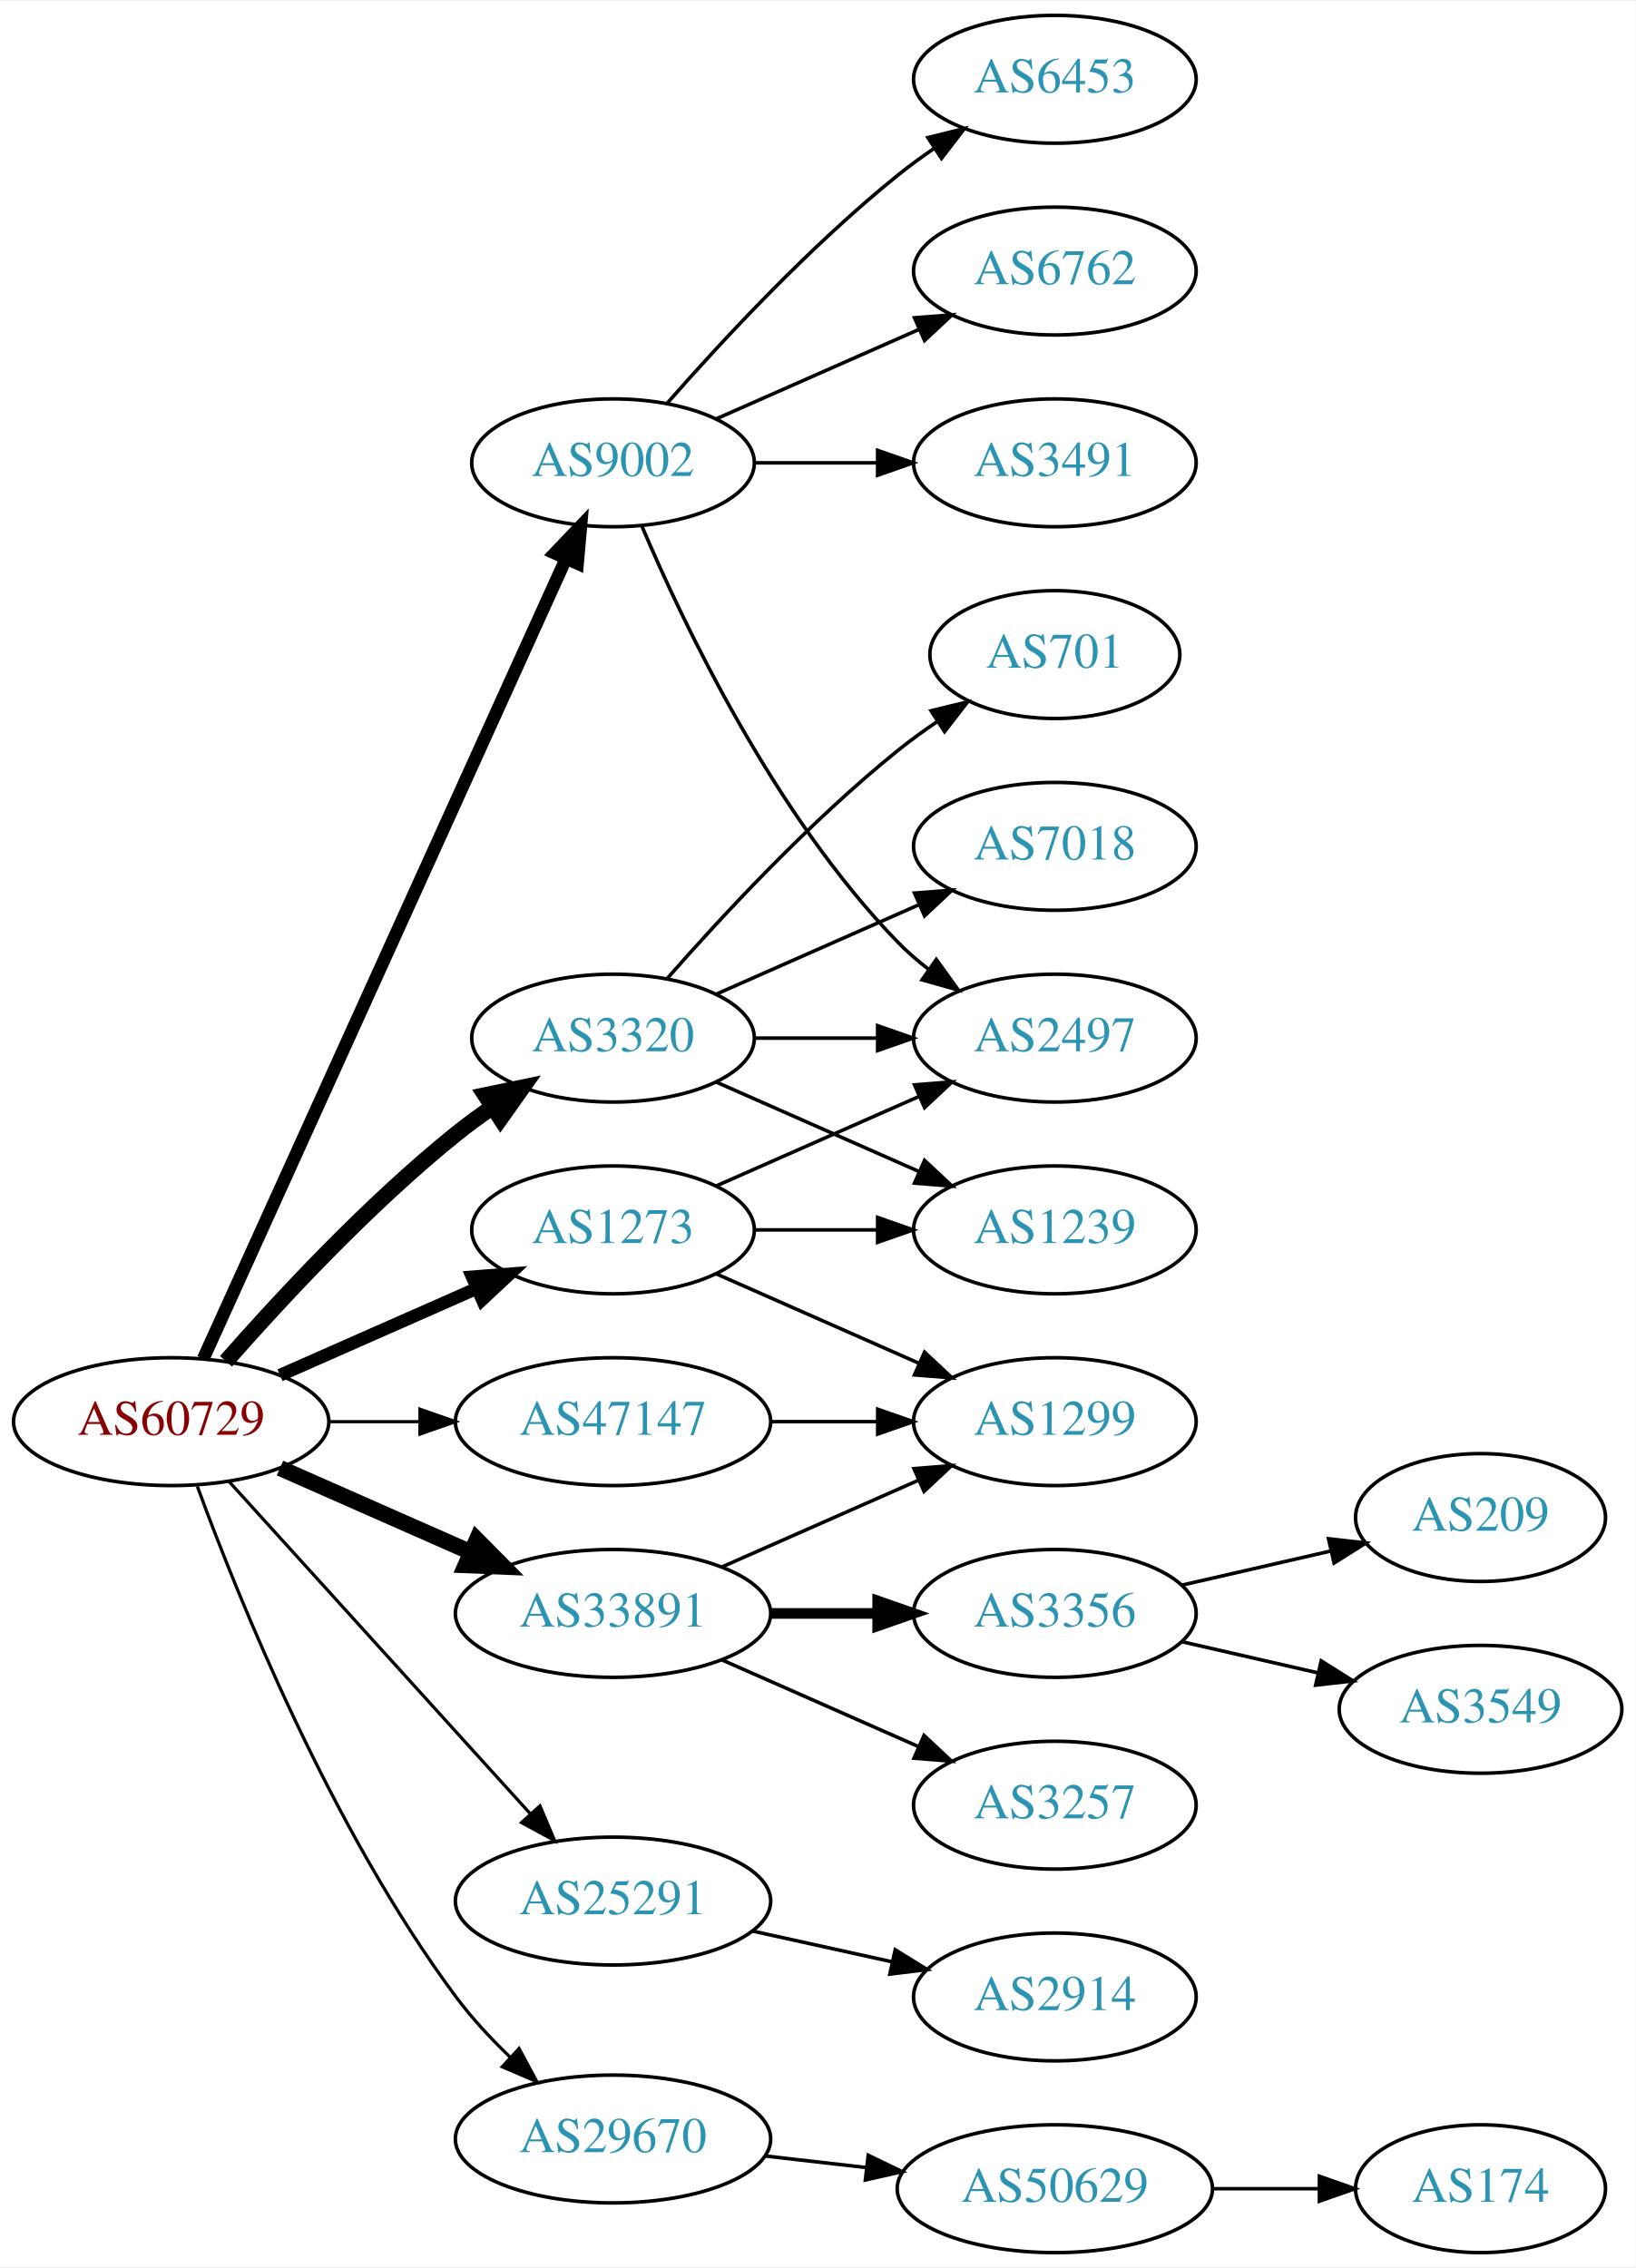
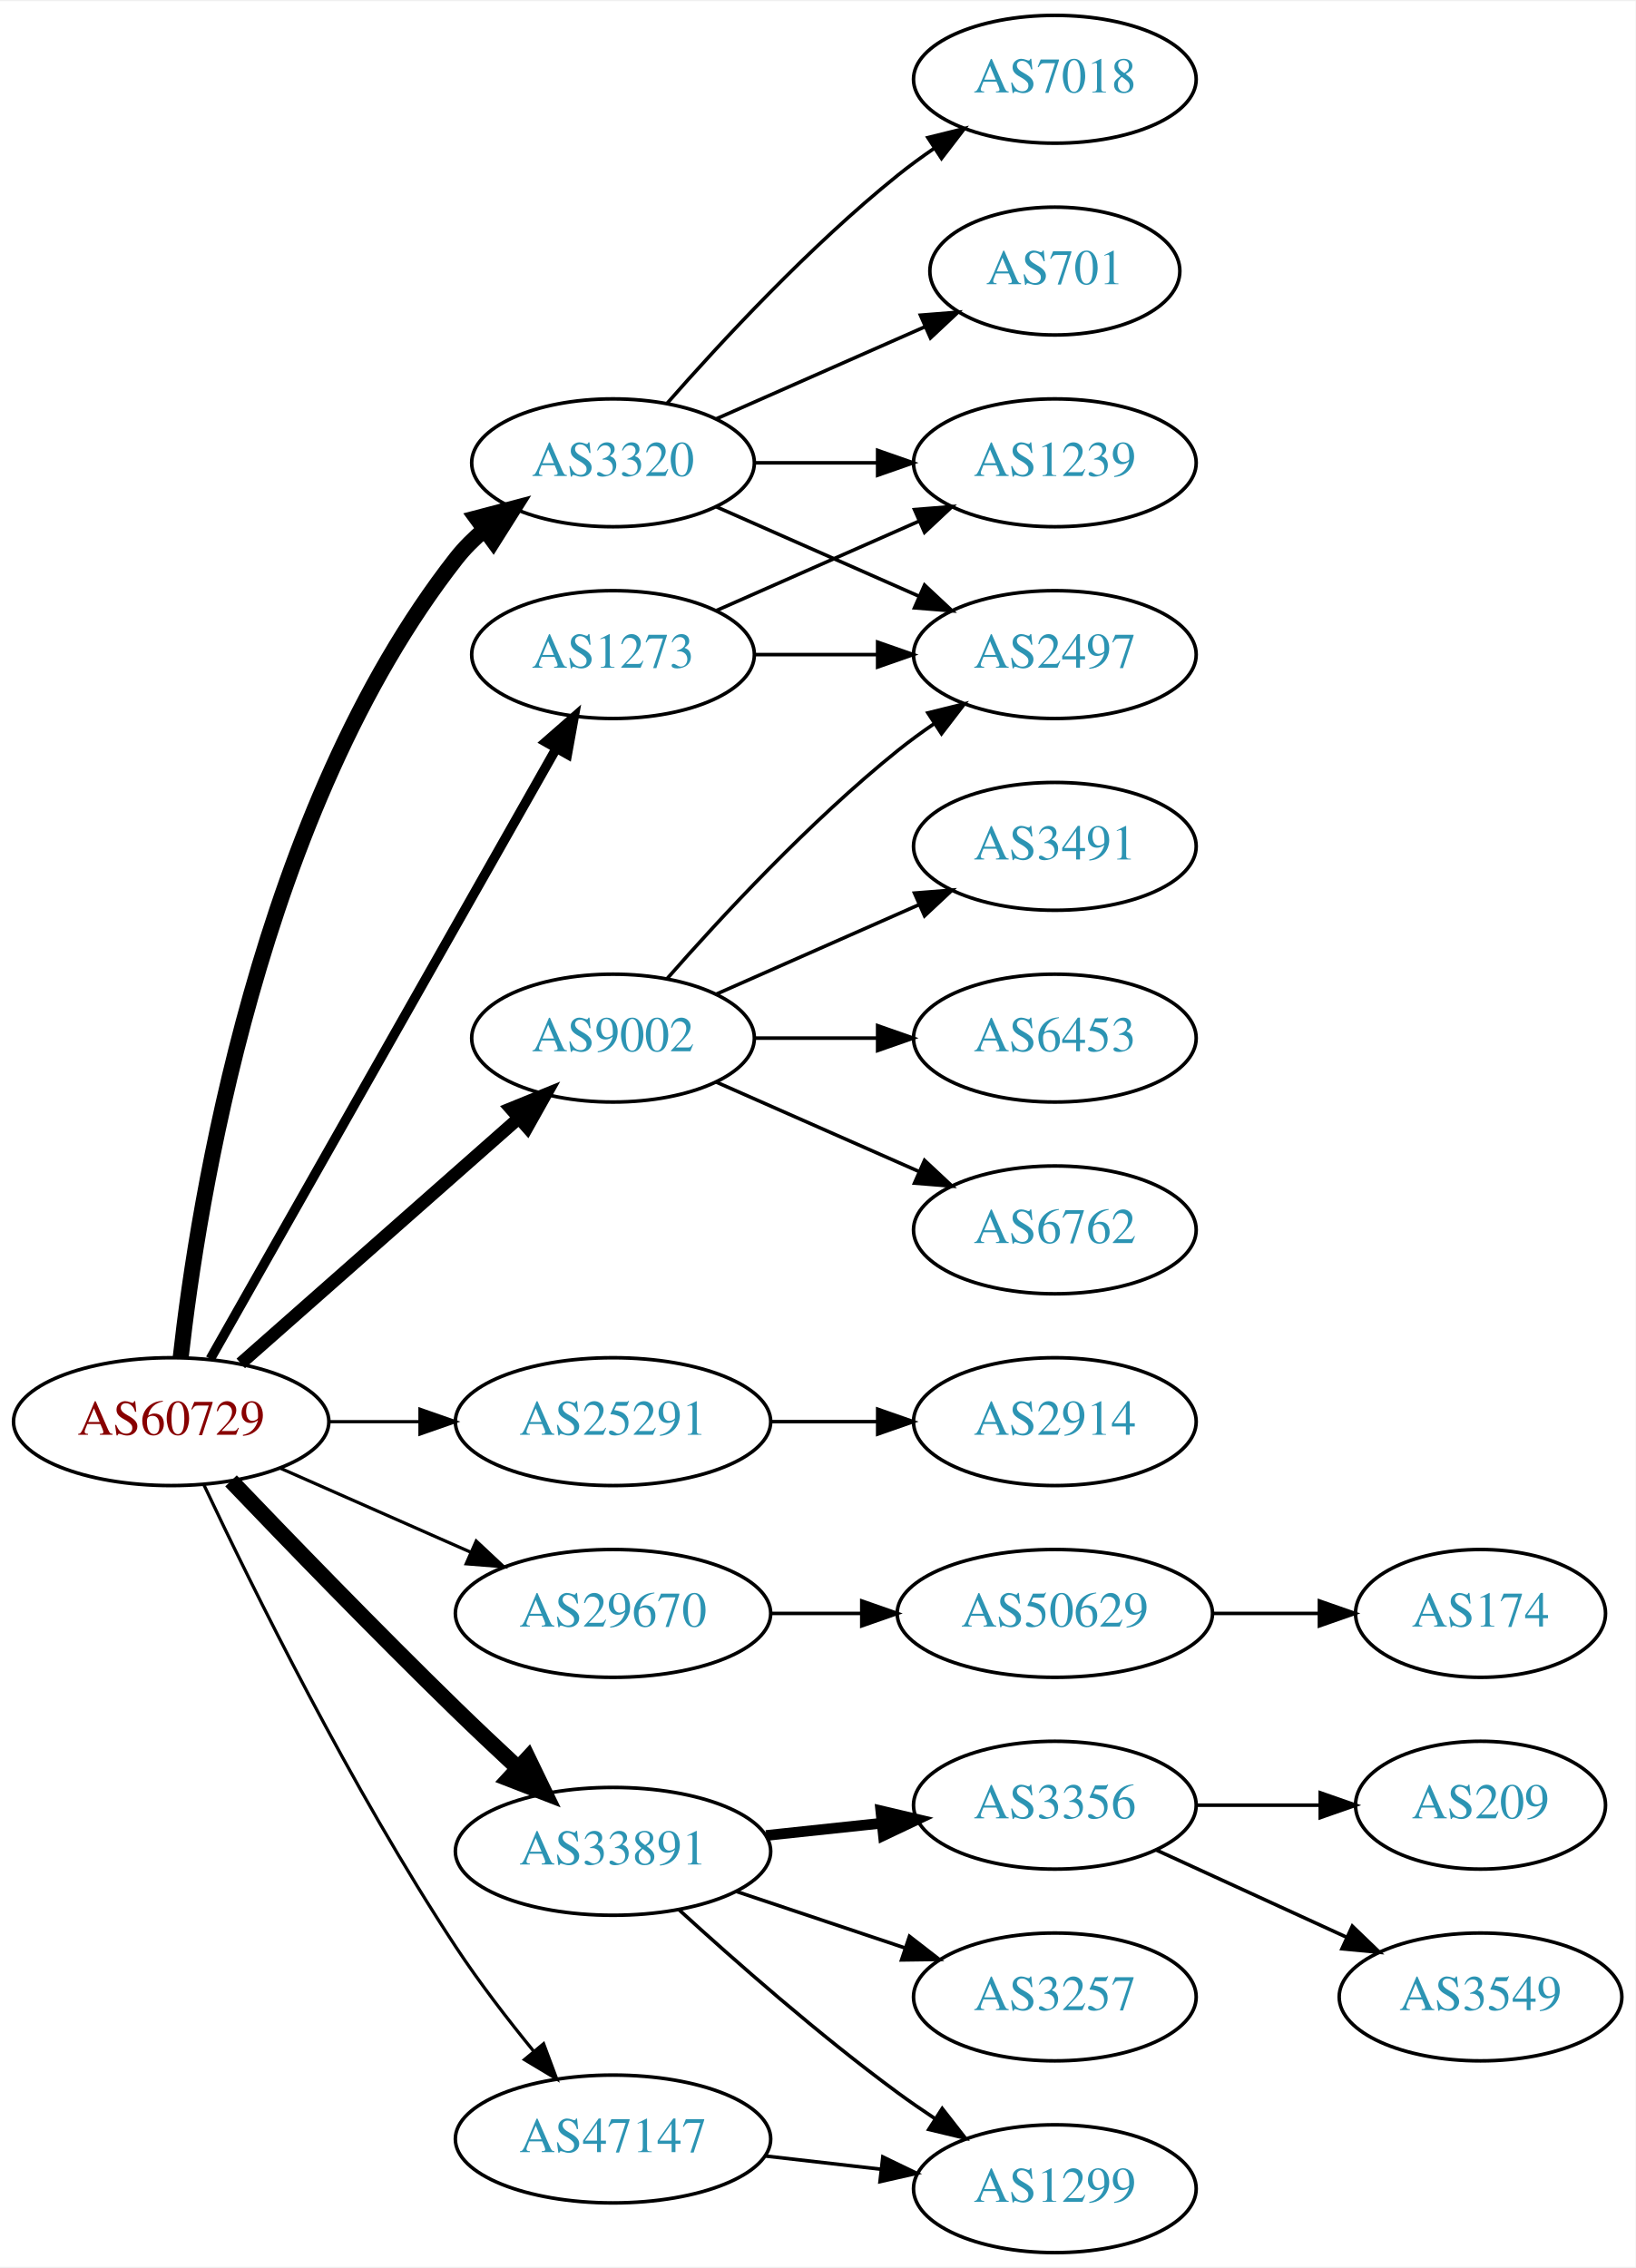
<svg xmlns="http://www.w3.org/2000/svg" xmlns:xlink="http://www.w3.org/1999/xlink" width="460pt" height="638pt" viewBox="0.00 0.00 460.47 638.00">
  <g id="graph0" class="graph" transform="scale(1 1) rotate(0) translate(4 634)">
    <polygon fill="white" stroke="none" points="-4,4 -4,-634 456.469,-634 456.469,4 -4,4" />
    <g id="node1" class="node">
      <g id="a_node1">
        <a xlink:href="/asn/60729" xlink:title="AS60729 ~ Zwiebelfreunde e.V. [AT]">
          <ellipse fill="#ffffff" stroke="black" cx="44.196" cy="-234" rx="44.393" ry="18" />
          <text text-anchor="middle" x="44.196" y="-230.3" font-family="Times,serif" font-size="14.00" fill="#880000">AS60729</text>
        </a>
      </g>
    </g>
    <g id="node2" class="node">
      <g id="a_node2">
        <a xlink:href="/asn/1273" xlink:title="AS1273 ~ Vodafone Group PLC [EU]">
-           <ellipse fill="#ffffff" stroke="black" cx="168.588" cy="-288" rx="39.794" ry="18" />
-           <text text-anchor="middle" x="168.588" y="-284.3" font-family="Times,serif" font-size="14.00" fill="#2c94b3">AS1273</text>
+           <ellipse fill="#ffffff" stroke="black" cx="168.588" cy="-450" rx="39.794" ry="18" />
+           <text text-anchor="middle" x="168.588" y="-446.3" font-family="Times,serif" font-size="14.00" fill="#2c94b3">AS1273</text>
        </a>
      </g>
    </g>
    <g id="edge1" class="edge">
-       <path fill="none" stroke="black" stroke-width="3.6" d="M74.824,-247.072C91.418,-254.393 112.278,-263.597 130.011,-271.421" />
-       <polygon fill="black" stroke="black" stroke-width="3.6" points="128.933,-274.77 139.495,-275.605 131.758,-268.366 128.933,-274.77" />
+       <path fill="none" stroke="black" stroke-width="2.7" d="M55.212,-251.676C76.692,-289.584 127.285,-378.873 152.606,-423.559" />
+       <polygon fill="black" stroke="black" stroke-width="2.7" points="149.631,-425.408 157.606,-432.383 155.721,-421.957 149.631,-425.408" />
    </g>
    <g id="node3" class="node">
      <g id="a_node3">
        <a xlink:href="/asn/3320" xlink:title="AS3320 ~ DTAG [DE]">
-           <ellipse fill="#ffffff" stroke="black" cx="168.588" cy="-342" rx="39.794" ry="18" />
-           <text text-anchor="middle" x="168.588" y="-338.3" font-family="Times,serif" font-size="14.00" fill="#2c94b3">AS3320</text>
+           <ellipse fill="#ffffff" stroke="black" cx="168.588" cy="-504" rx="39.794" ry="18" />
+           <text text-anchor="middle" x="168.588" y="-500.3" font-family="Times,serif" font-size="14.00" fill="#2c94b3">AS3320</text>
        </a>
      </g>
    </g>
    <g id="edge2" class="edge">
-       <path fill="none" stroke="black" stroke-width="4.5" d="M59.629,-250.983C74.76,-268.229 99.724,-295.148 124.392,-315 127.648,-317.62 131.173,-320.192 134.757,-322.646" />
-       <polygon fill="black" stroke="black" stroke-width="4.5" points="132.605,-325.943 143.13,-328.121 136.915,-319.352 132.605,-325.943" />
+       <path fill="none" stroke="black" stroke-width="4.5" d="M46.875,-252.129C51.706,-295.368 69.047,-406.216 124.392,-477 126.707,-479.961 129.444,-482.683 132.399,-485.164" />
+       <polygon fill="black" stroke="black" stroke-width="4.5" points="130.197,-488.431 140.59,-491.165 134.851,-482.079 130.197,-488.431" />
    </g>
    <g id="node4" class="node">
      <g id="a_node4">
        <a xlink:href="/asn/9002" xlink:title="AS9002 ~ RETN Limited [EU]">
-           <ellipse fill="#ffffff" stroke="black" cx="168.588" cy="-504" rx="39.794" ry="18" />
-           <text text-anchor="middle" x="168.588" y="-500.3" font-family="Times,serif" font-size="14.00" fill="#2c94b3">AS9002</text>
+           <ellipse fill="#ffffff" stroke="black" cx="168.588" cy="-342" rx="39.794" ry="18" />
+           <text text-anchor="middle" x="168.588" y="-338.3" font-family="Times,serif" font-size="14.00" fill="#2c94b3">AS9002</text>
        </a>
      </g>
    </g>
    <g id="edge3" class="edge">
-       <path fill="none" stroke="black" stroke-width="3.6" d="M53.227,-251.715C74.147,-297.867 130.43,-422.028 155.386,-477.082" />
-       <polygon fill="black" stroke="black" stroke-width="3.6" points="152.212,-478.556 159.528,-486.219 158.587,-475.666 152.212,-478.556" />
+       <path fill="none" stroke="black" stroke-width="3.6" d="M63.785,-250.403C84.602,-268.772 118.478,-298.665 141.838,-319.278" />
+       <polygon fill="black" stroke="black" stroke-width="3.6" points="139.809,-322.156 149.623,-326.148 144.441,-316.907 139.809,-322.156" />
    </g>
    <g id="node5" class="node">
      <g id="a_node5">
        <a xlink:href="/asn/25291" xlink:title="AS25291 ~ SysEleven GmbH [DE]">
-           <ellipse fill="#ffffff" stroke="black" cx="168.588" cy="-99" rx="44.393" ry="18" />
-           <text text-anchor="middle" x="168.588" y="-95.3" font-family="Times,serif" font-size="14.00" fill="#2c94b3">AS25291</text>
+           <ellipse fill="#ffffff" stroke="black" cx="168.588" cy="-234" rx="44.393" ry="18" />
+           <text text-anchor="middle" x="168.588" y="-230.3" font-family="Times,serif" font-size="14.00" fill="#2c94b3">AS25291</text>
        </a>
      </g>
    </g>
    <g id="edge4" class="edge">
-       <path fill="none" stroke="black" stroke-width="0.9" d="M60.45,-217.175C81.796,-193.63 120.718,-150.698 145.31,-123.574" />
-       <polygon fill="black" stroke="black" stroke-width="0.9" points="148.019,-125.796 152.142,-116.037 142.833,-121.095 148.019,-125.796" />
+       <path fill="none" stroke="black" stroke-width="0.9" d="M88.692,-234C96.898,-234 105.569,-234 114.041,-234" />
+       <polygon fill="black" stroke="black" stroke-width="0.9" points="114.233,-237.5 124.233,-234 114.233,-230.5 114.233,-237.5" />
    </g>
    <g id="node6" class="node">
      <g id="a_node6">
        <a xlink:href="/asn/29670" xlink:title="AS29670 ~ Individual Network Berlin e.V. [DE]">
-           <ellipse fill="#ffffff" stroke="black" cx="168.588" cy="-32" rx="44.393" ry="18" />
-           <text text-anchor="middle" x="168.588" y="-28.3" font-family="Times,serif" font-size="14.00" fill="#2c94b3">AS29670</text>
+           <ellipse fill="#ffffff" stroke="black" cx="168.588" cy="-180" rx="44.393" ry="18" />
+           <text text-anchor="middle" x="168.588" y="-176.3" font-family="Times,serif" font-size="14.00" fill="#2c94b3">AS29670</text>
        </a>
      </g>
    </g>
    <g id="edge5" class="edge">
-       <path fill="none" stroke="black" stroke-width="0.9" d="M51.559,-215.78C63.028,-184.461 89.28,-119.234 124.392,-72 128.836,-66.022 134.25,-60.206 139.722,-54.945" />
-       <polygon fill="black" stroke="black" stroke-width="0.9" points="142.128,-57.488 147.134,-48.15 137.398,-52.328 142.128,-57.488" />
+       <path fill="none" stroke="black" stroke-width="0.9" d="M74.824,-220.928C90.941,-213.817 111.081,-204.931 128.473,-197.258" />
+       <polygon fill="black" stroke="black" stroke-width="0.9" points="130.073,-200.378 137.809,-193.139 127.247,-193.973 130.073,-200.378" />
    </g>
    <g id="node7" class="node">
      <g id="a_node7">
        <a xlink:href="/asn/33891" xlink:title="AS33891 ~ CORE-BACKBONE GMBH GLOBAL NETWORK [DE]">
-           <ellipse fill="#ffffff" stroke="black" cx="168.588" cy="-180" rx="44.393" ry="18" />
-           <text text-anchor="middle" x="168.588" y="-176.3" font-family="Times,serif" font-size="14.00" fill="#2c94b3">AS33891</text>
+           <ellipse fill="#ffffff" stroke="black" cx="168.588" cy="-113" rx="44.393" ry="18" />
+           <text text-anchor="middle" x="168.588" y="-109.3" font-family="Times,serif" font-size="14.00" fill="#2c94b3">AS33891</text>
        </a>
      </g>
    </g>
    <g id="edge6" class="edge">
-       <path fill="none" stroke="black" stroke-width="4.5" d="M74.824,-220.928C90.941,-213.817 111.081,-204.931 128.473,-197.258" />
-       <polygon fill="black" stroke="black" stroke-width="4.5" points="130.249,-200.778 137.809,-193.139 127.071,-193.573 130.249,-200.778" />
+       <path fill="none" stroke="black" stroke-width="4.5" d="M61.038,-217.319C76.859,-200.774 101.982,-174.81 124.392,-153 129.931,-147.609 135.968,-141.913 141.724,-136.561" />
+       <polygon fill="black" stroke="black" stroke-width="4.5" points="144.652,-139.217 149.326,-129.54 139.309,-133.432 144.652,-139.217" />
    </g>
    <g id="node8" class="node">
      <g id="a_node8">
        <a xlink:href="/asn/47147" xlink:title="AS47147 ~ ANEXIA Internetdienstleistungs GmbH [AT]">
-           <ellipse fill="#ffffff" stroke="black" cx="168.588" cy="-234" rx="44.393" ry="18" />
-           <text text-anchor="middle" x="168.588" y="-230.3" font-family="Times,serif" font-size="14.00" fill="#2c94b3">AS47147</text>
+           <ellipse fill="#ffffff" stroke="black" cx="168.588" cy="-32" rx="44.393" ry="18" />
+           <text text-anchor="middle" x="168.588" y="-28.3" font-family="Times,serif" font-size="14.00" fill="#2c94b3">AS47147</text>
        </a>
      </g>
    </g>
    <g id="edge7" class="edge">
-       <path fill="none" stroke="black" stroke-width="0.9" d="M88.692,-234C96.898,-234 105.569,-234 114.041,-234" />
-       <polygon fill="black" stroke="black" stroke-width="0.9" points="114.233,-237.5 124.233,-234 114.233,-230.5 114.233,-237.5" />
+       <path fill="none" stroke="black" stroke-width="0.9" d="M53.461,-216.087C66.874,-187.636 94.871,-130.763 124.392,-86 130.971,-76.025 138.963,-65.644 146.276,-56.68" />
+       <polygon fill="black" stroke="black" stroke-width="0.9" points="149.043,-58.827 152.741,-48.899 143.658,-54.354 149.043,-58.827" />
    </g>
    <g id="node9" class="node">
      <g id="a_node9">
-         <a xlink:href="/asn/1239" xlink:title="AS1239 ~ Sprint [US]">
-           <ellipse fill="#ffffff" stroke="black" cx="292.98" cy="-288" rx="39.794" ry="18" />
-           <text text-anchor="middle" x="292.98" y="-284.3" font-family="Times,serif" font-size="14.00" fill="#2c94b3">AS1239</text>
+         <a xlink:href="/asn/2497" xlink:title="AS2497 ~ Internet Initiative Japan Inc. [JP]">
+           <ellipse fill="#ffffff" stroke="black" cx="292.98" cy="-450" rx="39.794" ry="18" />
+           <text text-anchor="middle" x="292.98" y="-446.3" font-family="Times,serif" font-size="14.00" fill="#2c94b3">AS2497</text>
        </a>
      </g>
    </g>
    <g id="edge8" class="edge">
-       <path fill="none" stroke="black" d="M208.314,-288C219.252,-288 231.303,-288 242.769,-288" />
-       <polygon fill="black" stroke="black" points="243.087,-291.5 253.087,-288 243.087,-284.5 243.087,-291.5" />
+       <path fill="none" stroke="black" d="M208.314,-450C219.252,-450 231.303,-450 242.769,-450" />
+       <polygon fill="black" stroke="black" points="243.087,-453.5 253.087,-450 243.087,-446.5 243.087,-453.5" />
    </g>
    <g id="node10" class="node">
      <g id="a_node10">
-         <a xlink:href="/asn/2497" xlink:title="AS2497 ~ Internet Initiative Japan Inc. [JP]">
-           <ellipse fill="#ffffff" stroke="black" cx="292.98" cy="-342" rx="39.794" ry="18" />
-           <text text-anchor="middle" x="292.98" y="-338.3" font-family="Times,serif" font-size="14.00" fill="#2c94b3">AS2497</text>
+         <a xlink:href="/asn/1239" xlink:title="AS1239 ~ Sprint [US]">
+           <ellipse fill="#ffffff" stroke="black" cx="292.98" cy="-504" rx="39.794" ry="18" />
+           <text text-anchor="middle" x="292.98" y="-500.3" font-family="Times,serif" font-size="14.00" fill="#2c94b3">AS1239</text>
        </a>
      </g>
    </g>
    <g id="edge9" class="edge">
-       <path fill="none" stroke="black" d="M197.667,-300.389C214.615,-307.866 236.413,-317.483 254.782,-325.588" />
-       <polygon fill="black" stroke="black" points="253.47,-328.834 264.032,-329.669 256.296,-322.43 253.47,-328.834" />
+       <path fill="none" stroke="black" d="M197.667,-462.389C214.615,-469.866 236.413,-479.483 254.782,-487.588" />
+       <polygon fill="black" stroke="black" points="253.47,-490.834 264.032,-491.669 256.296,-484.43 253.47,-490.834" />
+     </g>
+     <g id="edge11" class="edge">
+       <path fill="none" stroke="black" d="M197.667,-491.611C214.615,-484.134 236.413,-474.517 254.782,-466.412" />
+       <polygon fill="black" stroke="black" points="256.296,-469.57 264.032,-462.331 253.47,-463.166 256.296,-469.57" />
+     </g>
+     <g id="edge13" class="edge">
+       <path fill="none" stroke="black" d="M208.314,-504C219.252,-504 231.303,-504 242.769,-504" />
+       <polygon fill="black" stroke="black" points="243.087,-507.5 253.087,-504 243.087,-500.5 243.087,-507.5" />
    </g>
    <g id="node11" class="node">
      <g id="a_node11">
-         <a xlink:href="/asn/1299" xlink:title="AS1299 ~ Telia Carrier [EU]">
-           <ellipse fill="#ffffff" stroke="black" cx="292.98" cy="-234" rx="39.794" ry="18" />
-           <text text-anchor="middle" x="292.98" y="-230.3" font-family="Times,serif" font-size="14.00" fill="#2c94b3">AS1299</text>
+         <a xlink:href="/asn/7018" xlink:title="AS7018 ~ AT&amp;T Services, Inc. [US]">
+           <ellipse fill="#ffffff" stroke="black" cx="292.98" cy="-612" rx="39.794" ry="18" />
+           <text text-anchor="middle" x="292.98" y="-608.3" font-family="Times,serif" font-size="14.00" fill="#2c94b3">AS7018</text>
        </a>
      </g>
    </g>
    <g id="edge10" class="edge">
-       <path fill="none" stroke="black" d="M197.667,-275.611C214.615,-268.134 236.413,-258.517 254.782,-250.412" />
-       <polygon fill="black" stroke="black" points="256.296,-253.57 264.032,-246.331 253.47,-247.166 256.296,-253.57" />
-     </g>
-     <g id="edge14" class="edge">
-       <path fill="none" stroke="black" d="M197.667,-329.611C214.615,-322.134 236.413,-312.517 254.782,-304.412" />
-       <polygon fill="black" stroke="black" points="256.296,-307.57 264.032,-300.331 253.47,-301.166 256.296,-307.57" />
-     </g>
-     <g id="edge13" class="edge">
-       <path fill="none" stroke="black" d="M208.314,-342C219.252,-342 231.303,-342 242.769,-342" />
-       <polygon fill="black" stroke="black" points="243.087,-345.5 253.087,-342 243.087,-338.5 243.087,-345.5" />
+       <path fill="none" stroke="black" d="M183.74,-520.663C198.842,-537.894 223.963,-565.024 248.784,-585 252.04,-587.62 255.565,-590.192 259.149,-592.646" />
+       <polygon fill="black" stroke="black" points="257.237,-595.577 267.522,-598.121 261.068,-589.719 257.237,-595.577" />
    </g>
    <g id="node12" class="node">
      <g id="a_node12">
        <a xlink:href="/asn/701" xlink:title="AS701 ~ UUNET [US]">
-           <ellipse fill="#ffffff" stroke="black" cx="292.98" cy="-450" rx="35.194" ry="18" />
-           <text text-anchor="middle" x="292.98" y="-446.3" font-family="Times,serif" font-size="14.00" fill="#2c94b3">AS701</text>
-         </a>
-       </g>
-     </g>
-     <g id="edge11" class="edge">
-       <path fill="none" stroke="black" d="M183.74,-358.663C198.842,-375.894 223.963,-403.024 248.784,-423 252.289,-425.821 256.107,-428.587 259.975,-431.208" />
-       <polygon fill="black" stroke="black" points="258.126,-434.18 268.421,-436.682 261.933,-428.306 258.126,-434.18" />
+           <ellipse fill="#ffffff" stroke="black" cx="292.98" cy="-558" rx="35.194" ry="18" />
+           <text text-anchor="middle" x="292.98" y="-554.3" font-family="Times,serif" font-size="14.00" fill="#2c94b3">AS701</text>
+         </a>
+       </g>
+     </g>
+     <g id="edge12" class="edge">
+       <path fill="none" stroke="black" d="M197.667,-516.389C215.096,-524.078 237.653,-534.031 256.337,-542.274" />
+       <polygon fill="black" stroke="black" points="255.145,-545.573 265.707,-546.408 257.97,-539.169 255.145,-545.573" />
+     </g>
+     <g id="edge16" class="edge">
+       <path fill="none" stroke="black" d="M183.74,-358.663C198.842,-375.894 223.963,-403.024 248.784,-423 252.04,-425.62 255.565,-428.192 259.149,-430.646" />
+       <polygon fill="black" stroke="black" points="257.237,-433.577 267.522,-436.121 261.068,-427.719 257.237,-433.577" />
    </g>
    <g id="node13" class="node">
      <g id="a_node13">
-         <a xlink:href="/asn/7018" xlink:title="AS7018 ~ AT&amp;T Services, Inc. [US]">
+         <a xlink:href="/asn/3491" xlink:title="AS3491 ~ PCCW Global, Inc. [US]">
          <ellipse fill="#ffffff" stroke="black" cx="292.98" cy="-396" rx="39.794" ry="18" />
-           <text text-anchor="middle" x="292.98" y="-392.3" font-family="Times,serif" font-size="14.00" fill="#2c94b3">AS7018</text>
-         </a>
-       </g>
-     </g>
-     <g id="edge12" class="edge">
+           <text text-anchor="middle" x="292.98" y="-392.3" font-family="Times,serif" font-size="14.00" fill="#2c94b3">AS3491</text>
+         </a>
+       </g>
+     </g>
+     <g id="edge14" class="edge">
      <path fill="none" stroke="black" d="M197.667,-354.389C214.615,-361.866 236.413,-371.483 254.782,-379.588" />
      <polygon fill="black" stroke="black" points="253.47,-382.834 264.032,-383.669 256.296,-376.43 253.47,-382.834" />
    </g>
-     <g id="edge17" class="edge">
-       <path fill="none" stroke="black" d="M176.779,-486.025C188.546,-458.318 214.12,-404.652 248.784,-369 251.404,-366.305 254.345,-363.761 257.428,-361.392" />
-       <polygon fill="black" stroke="black" points="259.603,-364.141 265.796,-355.545 255.594,-358.403 259.603,-364.141" />
-     </g>
    <g id="node14" class="node">
      <g id="a_node14">
-         <a xlink:href="/asn/3491" xlink:title="AS3491 ~ PCCW Global, Inc. [US]">
-           <ellipse fill="#ffffff" stroke="black" cx="292.98" cy="-504" rx="39.794" ry="18" />
-           <text text-anchor="middle" x="292.98" y="-500.3" font-family="Times,serif" font-size="14.00" fill="#2c94b3">AS3491</text>
+         <a xlink:href="/asn/6453" xlink:title="AS6453 ~ TATA COMMUNICATIONS (AMERICA) INC [US]">
+           <ellipse fill="#ffffff" stroke="black" cx="292.98" cy="-342" rx="39.794" ry="18" />
+           <text text-anchor="middle" x="292.98" y="-338.3" font-family="Times,serif" font-size="14.00" fill="#2c94b3">AS6453</text>
        </a>
      </g>
    </g>
    <g id="edge15" class="edge">
-       <path fill="none" stroke="black" d="M208.314,-504C219.252,-504 231.303,-504 242.769,-504" />
-       <polygon fill="black" stroke="black" points="243.087,-507.5 253.087,-504 243.087,-500.5 243.087,-507.5" />
+       <path fill="none" stroke="black" d="M208.314,-342C219.252,-342 231.303,-342 242.769,-342" />
+       <polygon fill="black" stroke="black" points="243.087,-345.5 253.087,-342 243.087,-338.5 243.087,-345.5" />
    </g>
    <g id="node15" class="node">
      <g id="a_node15">
-         <a xlink:href="/asn/6453" xlink:title="AS6453 ~ TATA COMMUNICATIONS (AMERICA) INC [US]">
-           <ellipse fill="#ffffff" stroke="black" cx="292.98" cy="-612" rx="39.794" ry="18" />
-           <text text-anchor="middle" x="292.98" y="-608.3" font-family="Times,serif" font-size="14.00" fill="#2c94b3">AS6453</text>
-         </a>
-       </g>
-     </g>
-     <g id="edge16" class="edge">
-       <path fill="none" stroke="black" d="M183.74,-520.663C198.842,-537.894 223.963,-565.024 248.784,-585 252.04,-587.62 255.565,-590.192 259.149,-592.646" />
-       <polygon fill="black" stroke="black" points="257.237,-595.577 267.522,-598.121 261.068,-589.719 257.237,-595.577" />
+         <a xlink:href="/asn/6762" xlink:title="AS6762 ~ TELECOM ITALIA SPARKLE S.p.A. [IT]">
+           <ellipse fill="#ffffff" stroke="black" cx="292.98" cy="-288" rx="39.794" ry="18" />
+           <text text-anchor="middle" x="292.98" y="-284.3" font-family="Times,serif" font-size="14.00" fill="#2c94b3">AS6762</text>
+         </a>
+       </g>
+     </g>
+     <g id="edge17" class="edge">
+       <path fill="none" stroke="black" d="M197.667,-329.611C214.615,-322.134 236.413,-312.517 254.782,-304.412" />
+       <polygon fill="black" stroke="black" points="256.296,-307.57 264.032,-300.331 253.47,-301.166 256.296,-307.57" />
    </g>
    <g id="node16" class="node">
      <g id="a_node16">
-         <a xlink:href="/asn/6762" xlink:title="AS6762 ~ TELECOM ITALIA SPARKLE S.p.A. [IT]">
-           <ellipse fill="#ffffff" stroke="black" cx="292.98" cy="-558" rx="39.794" ry="18" />
-           <text text-anchor="middle" x="292.98" y="-554.3" font-family="Times,serif" font-size="14.00" fill="#2c94b3">AS6762</text>
+         <a xlink:href="/asn/2914" xlink:title="AS2914 ~ NTT America, Inc. [US]">
+           <ellipse fill="#ffffff" stroke="black" cx="292.98" cy="-234" rx="39.794" ry="18" />
+           <text text-anchor="middle" x="292.98" y="-230.3" font-family="Times,serif" font-size="14.00" fill="#2c94b3">AS2914</text>
        </a>
      </g>
    </g>
    <g id="edge18" class="edge">
-       <path fill="none" stroke="black" d="M197.667,-516.389C214.615,-523.866 236.413,-533.483 254.782,-541.588" />
-       <polygon fill="black" stroke="black" points="253.47,-544.834 264.032,-545.669 256.296,-538.43 253.47,-544.834" />
+       <path fill="none" stroke="black" d="M213.084,-234C222.773,-234 233.11,-234 243.002,-234" />
+       <polygon fill="black" stroke="black" points="243.105,-237.5 253.105,-234 243.105,-230.5 243.105,-237.5" />
    </g>
    <g id="node17" class="node">
      <g id="a_node17">
-         <a xlink:href="/asn/2914" xlink:title="AS2914 ~ NTT America, Inc. [US]">
-           <ellipse fill="#ffffff" stroke="black" cx="292.98" cy="-72" rx="39.794" ry="18" />
-           <text text-anchor="middle" x="292.98" y="-68.3" font-family="Times,serif" font-size="14.00" fill="#2c94b3">AS2914</text>
+         <a xlink:href="/asn/50629" xlink:title="AS50629 ~ LWLcom GmbH [DE]">
+           <ellipse fill="#ffffff" stroke="black" cx="292.98" cy="-180" rx="44.393" ry="18" />
+           <text text-anchor="middle" x="292.98" y="-176.3" font-family="Times,serif" font-size="14.00" fill="#2c94b3">AS50629</text>
        </a>
      </g>
    </g>
    <g id="edge19" class="edge">
-       <path fill="none" stroke="black" d="M207.978,-90.531C220.369,-87.798 234.216,-84.743 247.036,-81.915" />
-       <polygon fill="black" stroke="black" points="248.04,-85.278 257.051,-79.706 246.532,-78.442 248.04,-85.278" />
-     </g>
-     <g id="node18" class="node">
-       <g id="a_node18">
-         <a xlink:href="/asn/50629" xlink:title="AS50629 ~ LWLcom GmbH [DE]">
-           <ellipse fill="#ffffff" stroke="black" cx="292.98" cy="-18" rx="44.393" ry="18" />
-           <text text-anchor="middle" x="292.98" y="-14.3" font-family="Times,serif" font-size="14.00" fill="#2c94b3">AS50629</text>
-         </a>
-       </g>
-     </g>
-     <g id="edge20" class="edge">
-       <path fill="none" stroke="black" d="M211.366,-27.221C220.52,-26.174 230.321,-25.053 239.824,-23.966" />
-       <polygon fill="black" stroke="black" points="240.438,-27.419 249.975,-22.805 239.642,-20.464 240.438,-27.419" />
-     </g>
-     <g id="edge24" class="edge">
-       <path fill="none" stroke="black" d="M199.216,-193.072C215.81,-200.393 236.67,-209.597 254.403,-217.421" />
-       <polygon fill="black" stroke="black" points="253.325,-220.77 263.887,-221.605 256.151,-214.366 253.325,-220.77" />
+       <path fill="none" stroke="black" d="M213.084,-180C221.29,-180 229.961,-180 238.434,-180" />
+       <polygon fill="black" stroke="black" points="238.625,-183.5 248.625,-180 238.625,-176.5 238.625,-183.5" />
+     </g>
+     <g id="node19" class="node">
+       <g id="a_node19">
+         <a xlink:href="/asn/3356" xlink:title="AS3356 ~ Level 3 Parent, LLC [US]">
+           <ellipse fill="#ffffff" stroke="black" cx="292.98" cy="-126" rx="39.794" ry="18" />
+           <text text-anchor="middle" x="292.98" y="-122.3" font-family="Times,serif" font-size="14.00" fill="#2c94b3">AS3356</text>
+         </a>
+       </g>
+     </g>
+     <g id="edge21" class="edge">
+       <path fill="none" stroke="black" stroke-width="3" d="M211.709,-117.474C222.189,-118.587 233.498,-119.788 244.228,-120.928" />
+       <polygon fill="black" stroke="black" stroke-width="3" points="243.978,-124.421 254.291,-121.997 244.717,-117.46 243.978,-124.421" />
    </g>
    <g id="node20" class="node">
      <g id="a_node20">
-         <a xlink:href="/asn/3356" xlink:title="AS3356 ~ Level 3 Parent, LLC [US]">
-           <ellipse fill="#ffffff" stroke="black" cx="292.98" cy="-180" rx="39.794" ry="18" />
-           <text text-anchor="middle" x="292.98" y="-176.3" font-family="Times,serif" font-size="14.00" fill="#2c94b3">AS3356</text>
+         <a xlink:href="/asn/1299" xlink:title="AS1299 ~ Telia Carrier [EU]">
+           <ellipse fill="#ffffff" stroke="black" cx="292.98" cy="-18" rx="39.794" ry="18" />
+           <text text-anchor="middle" x="292.98" y="-14.3" font-family="Times,serif" font-size="14.00" fill="#2c94b3">AS1299</text>
        </a>
      </g>
    </g>
    <g id="edge22" class="edge">
-       <path fill="none" stroke="black" stroke-width="3" d="M213.084,-180C222.773,-180 233.11,-180 243.002,-180" />
-       <polygon fill="black" stroke="black" stroke-width="3" points="243.105,-183.5 253.105,-180 243.105,-176.5 243.105,-183.5" />
+       <path fill="none" stroke="black" d="M187.192,-96.53C202.834,-82.232 226.593,-61.319 248.784,-45 252.151,-42.525 255.746,-40.043 259.371,-37.642" />
+       <polygon fill="black" stroke="black" points="261.273,-40.58 267.789,-32.227 257.486,-34.693 261.273,-40.58" />
    </g>
    <g id="node21" class="node">
      <g id="a_node21">
        <a xlink:href="/asn/3257" xlink:title="AS3257 ~ GTT [DE]">
-           <ellipse fill="#ffffff" stroke="black" cx="292.98" cy="-126" rx="39.794" ry="18" />
-           <text text-anchor="middle" x="292.98" y="-122.3" font-family="Times,serif" font-size="14.00" fill="#2c94b3">AS3257</text>
+           <ellipse fill="#ffffff" stroke="black" cx="292.98" cy="-72" rx="39.794" ry="18" />
+           <text text-anchor="middle" x="292.98" y="-68.3" font-family="Times,serif" font-size="14.00" fill="#2c94b3">AS3257</text>
        </a>
      </g>
    </g>
    <g id="edge23" class="edge">
-       <path fill="none" stroke="black" d="M199.216,-166.928C215.81,-159.607 236.67,-150.403 254.403,-142.579" />
-       <polygon fill="black" stroke="black" points="256.151,-145.634 263.887,-138.395 253.325,-139.23 256.151,-145.634" />
-     </g>
-     <g id="edge27" class="edge">
-       <path fill="none" stroke="black" d="M213.084,-234C222.773,-234 233.11,-234 243.002,-234" />
-       <polygon fill="black" stroke="black" points="243.105,-237.5 253.105,-234 243.105,-230.5 243.105,-237.5" />
-     </g>
-     <g id="node19" class="node">
-       <g id="a_node19">
+       <path fill="none" stroke="black" d="M203.356,-101.688C217.983,-96.788 235.246,-91.005 250.631,-85.852" />
+       <polygon fill="black" stroke="black" points="252.054,-89.066 260.424,-82.571 249.83,-82.429 252.054,-89.066" />
+     </g>
+     <g id="edge26" class="edge">
+       <path fill="none" stroke="black" d="M211.366,-27.221C221.862,-26.021 233.208,-24.723 243.981,-23.491" />
+       <polygon fill="black" stroke="black" points="244.55,-26.948 254.088,-22.334 243.755,-19.994 244.55,-26.948" />
+     </g>
+     <g id="node18" class="node">
+       <g id="a_node18">
        <a xlink:href="/asn/174" xlink:title="AS174 ~ Cogent Communications [US]">
-           <ellipse fill="#ffffff" stroke="black" cx="412.823" cy="-18" rx="35.194" ry="18" />
-           <text text-anchor="middle" x="412.823" y="-14.3" font-family="Times,serif" font-size="14.00" fill="#2c94b3">AS174</text>
-         </a>
-       </g>
-     </g>
-     <g id="edge21" class="edge">
-       <path fill="none" stroke="black" d="M337.191,-18C347.04,-18 357.519,-18 367.416,-18" />
-       <polygon fill="black" stroke="black" points="367.468,-21.5 377.468,-18 367.468,-14.5 367.468,-21.5" />
+           <ellipse fill="#ffffff" stroke="black" cx="412.823" cy="-180" rx="35.194" ry="18" />
+           <text text-anchor="middle" x="412.823" y="-176.3" font-family="Times,serif" font-size="14.00" fill="#2c94b3">AS174</text>
+         </a>
+       </g>
+     </g>
+     <g id="edge20" class="edge">
+       <path fill="none" stroke="black" d="M337.191,-180C347.04,-180 357.519,-180 367.416,-180" />
+       <polygon fill="black" stroke="black" points="367.468,-183.5 377.468,-180 367.468,-176.5 367.468,-183.5" />
    </g>
    <g id="node22" class="node">
      <g id="a_node22">
-         <a xlink:href="/asn/3549" xlink:title="AS3549 ~ Level 3 Parent, LLC [US]">
-           <ellipse fill="#ffffff" stroke="black" cx="412.823" cy="-153" rx="39.794" ry="18" />
-           <text text-anchor="middle" x="412.823" y="-149.3" font-family="Times,serif" font-size="14.00" fill="#2c94b3">AS3549</text>
-         </a>
-       </g>
-     </g>
-     <g id="edge25" class="edge">
-       <path fill="none" stroke="black" d="M328.7,-172.045C340.7,-169.296 354.32,-166.175 367.013,-163.267" />
-       <polygon fill="black" stroke="black" points="367.979,-166.636 376.945,-160.991 366.415,-159.813 367.979,-166.636" />
+         <a xlink:href="/asn/209" xlink:title="AS209 ~ CenturyLink Communications, LLC [US]">
+           <ellipse fill="#ffffff" stroke="black" cx="412.823" cy="-126" rx="35.194" ry="18" />
+           <text text-anchor="middle" x="412.823" y="-122.3" font-family="Times,serif" font-size="14.00" fill="#2c94b3">AS209</text>
+         </a>
+       </g>
+     </g>
+     <g id="edge24" class="edge">
+       <path fill="none" stroke="black" d="M332.893,-126C343.98,-126 356.139,-126 367.522,-126" />
+       <polygon fill="black" stroke="black" points="367.703,-129.5 377.703,-126 367.703,-122.5 367.703,-129.5" />
    </g>
    <g id="node23" class="node">
      <g id="a_node23">
-         <a xlink:href="/asn/209" xlink:title="AS209 ~ CenturyLink Communications, LLC [US]">
-           <ellipse fill="#ffffff" stroke="black" cx="412.823" cy="-207" rx="35.194" ry="18" />
-           <text text-anchor="middle" x="412.823" y="-203.3" font-family="Times,serif" font-size="14.00" fill="#2c94b3">AS209</text>
-         </a>
-       </g>
-     </g>
-     <g id="edge26" class="edge">
-       <path fill="none" stroke="black" d="M328.7,-187.955C341.792,-190.955 356.814,-194.396 370.455,-197.522" />
-       <polygon fill="black" stroke="black" points="370.033,-201.016 380.562,-199.838 371.597,-194.193 370.033,-201.016" />
+         <a xlink:href="/asn/3549" xlink:title="AS3549 ~ Level 3 Parent, LLC [US]">
+           <ellipse fill="#ffffff" stroke="black" cx="412.823" cy="-72" rx="39.794" ry="18" />
+           <text text-anchor="middle" x="412.823" y="-68.3" font-family="Times,serif" font-size="14.00" fill="#2c94b3">AS3549</text>
+         </a>
+       </g>
+     </g>
+     <g id="edge25" class="edge">
+       <path fill="none" stroke="black" d="M321.609,-113.339C337.566,-106.027 357.837,-96.739 375.119,-88.819" />
+       <polygon fill="black" stroke="black" points="376.734,-91.929 384.367,-84.581 373.818,-85.565 376.734,-91.929" />
    </g>
  </g>
</svg>
